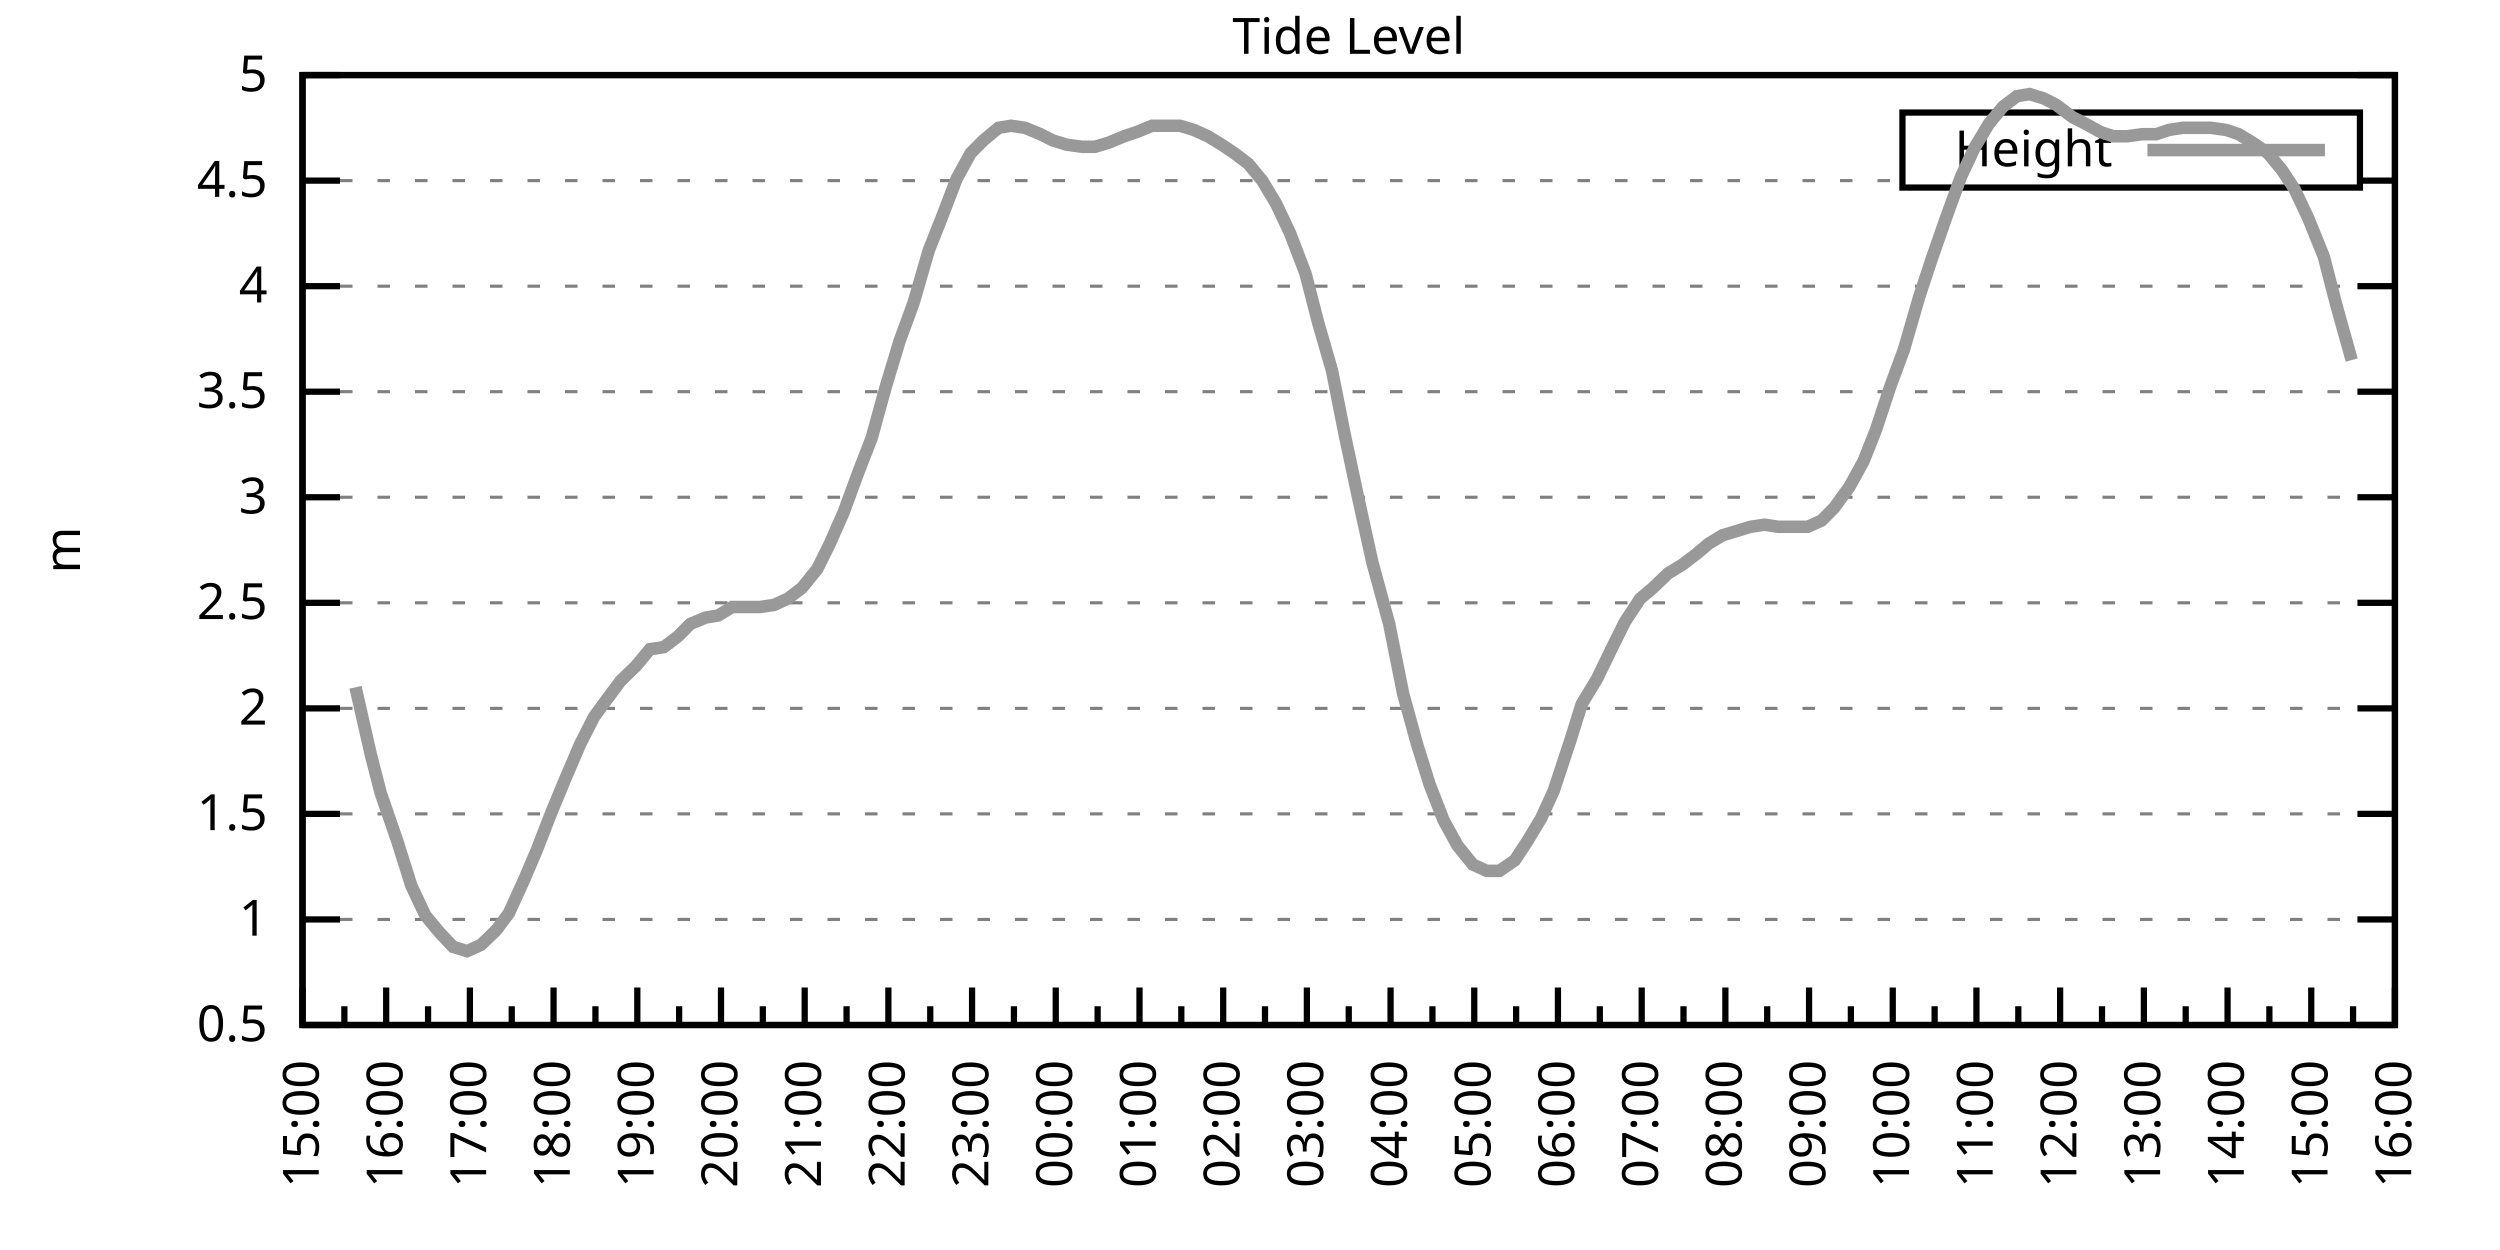
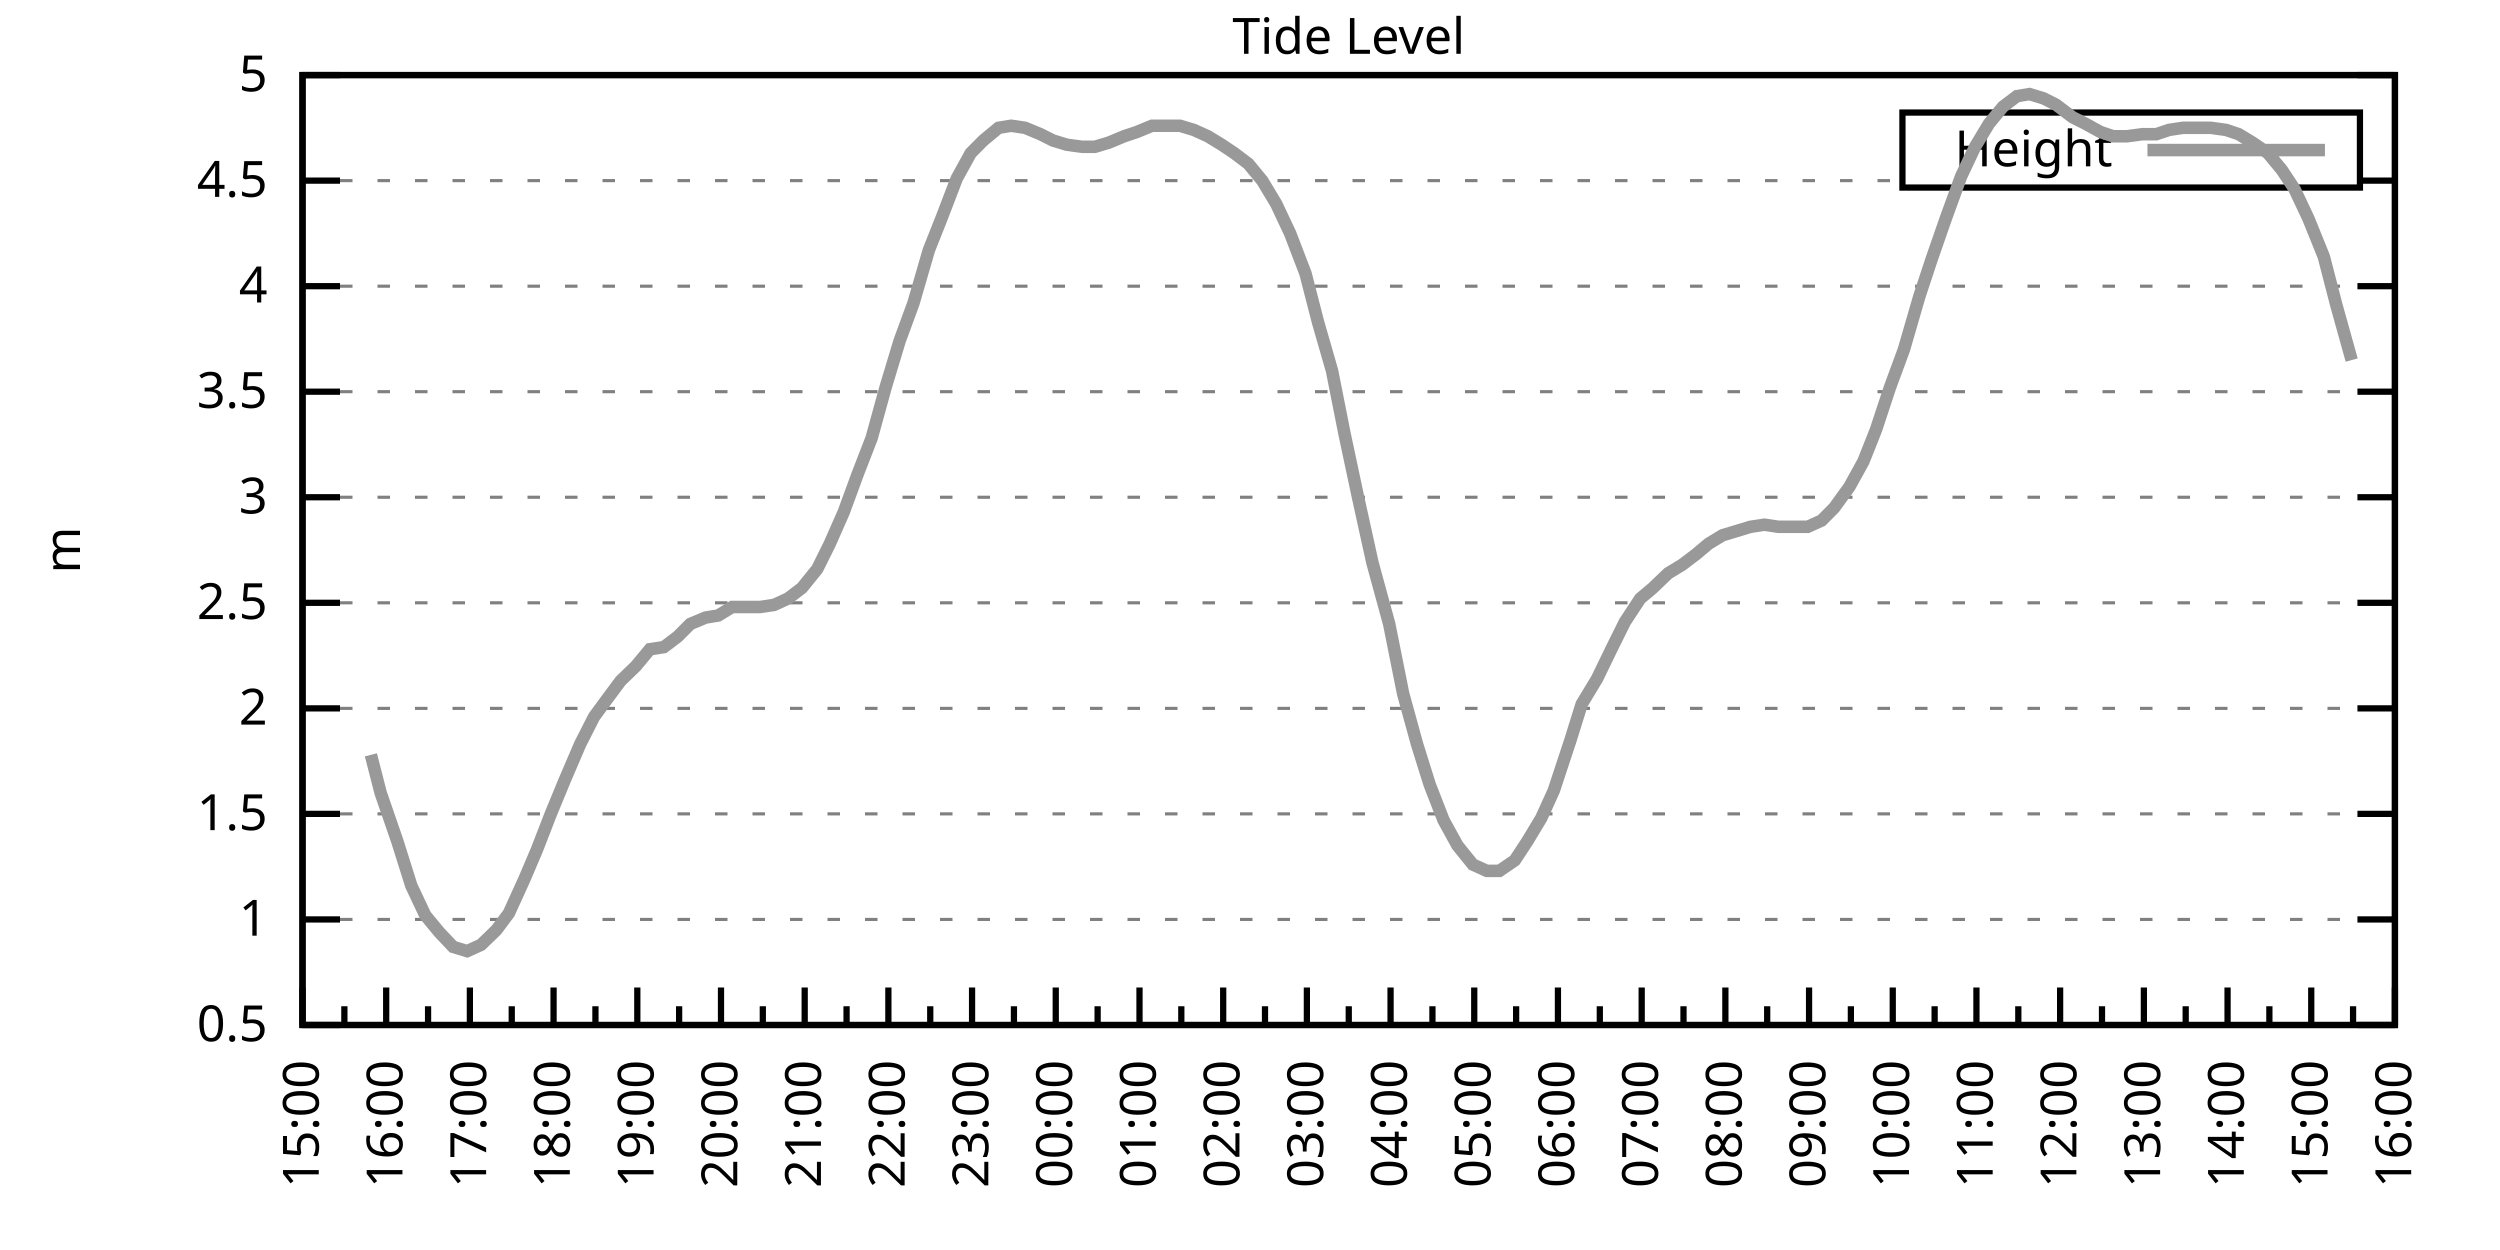
<svg xmlns="http://www.w3.org/2000/svg" xmlns:xlink="http://www.w3.org/1999/xlink" width="400" height="200" viewBox="0 0 400 200">
  <g id="gnuplot_canvas">
    <rect x="0" y="0" width="400" height="200" fill="none" />
    <defs>
      <circle id="gpDot" r="0.5" stroke-width="0.5" stroke="currentColor" />
      <path id="gpPt0" stroke-width="0.333" stroke="currentColor" d="M-1,0 h2 M0,-1 v2" />
      <path id="gpPt1" stroke-width="0.333" stroke="currentColor" d="M-1,-1 L1,1 M1,-1 L-1,1" />
      <path id="gpPt2" stroke-width="0.333" stroke="currentColor" d="M-1,0 L1,0 M0,-1 L0,1 M-1,-1 L1,1 M-1,1 L1,-1" />
      <rect id="gpPt3" stroke-width="0.333" stroke="currentColor" x="-1" y="-1" width="2" height="2" />
      <rect id="gpPt4" stroke-width="0.333" stroke="currentColor" fill="currentColor" x="-1" y="-1" width="2" height="2" />
      <circle id="gpPt5" stroke-width="0.333" stroke="currentColor" cx="0" cy="0" r="1" />
      <use xlink:href="#gpPt5" id="gpPt6" fill="currentColor" stroke="none" />
      <path id="gpPt7" stroke-width="0.333" stroke="currentColor" d="M0,-1.33 L-1.33,0.67 L1.33,0.67 z" />
      <use xlink:href="#gpPt7" id="gpPt8" fill="currentColor" stroke="none" />
      <use xlink:href="#gpPt7" id="gpPt9" stroke="currentColor" transform="rotate(180)" />
      <use xlink:href="#gpPt9" id="gpPt10" fill="currentColor" stroke="none" />
      <use xlink:href="#gpPt3" id="gpPt11" stroke="currentColor" transform="rotate(45)" />
      <use xlink:href="#gpPt11" id="gpPt12" fill="currentColor" stroke="none" />
      <path id="gpPt13" stroke-width="0.333" stroke="currentColor" d="M0,1.330 L1.265,0.411 L0.782,-1.067 L-0.782,-1.076 L-1.265,0.411 z" />
      <use xlink:href="#gpPt13" id="gpPt14" fill="currentColor" stroke="none" />
      <filter id="textbox" filterUnits="objectBoundingBox" x="0" y="0" height="1" width="1">
        <feFlood flood-color="white" flood-opacity="1" result="bgnd" />
        <feComposite in="SourceGraphic" in2="bgnd" operator="atop" />
      </filter>
      <filter id="greybox" filterUnits="objectBoundingBox" x="0" y="0" height="1" width="1">
        <feFlood flood-color="lightgrey" flood-opacity="1" result="grey" />
        <feComposite in="SourceGraphic" in2="grey" operator="atop" />
      </filter>
    </defs>
    <g fill="none" color="white" stroke="currentColor" stroke-width="1.00" stroke-linecap="butt" stroke-linejoin="miter">
</g>
    <g fill="none" color="black" stroke="currentColor" stroke-width="1.00" stroke-linecap="butt" stroke-linejoin="miter">
      <g stroke="none" shape-rendering="crispEdges">
        <polygon fill="rgb(255, 255, 255)" points="48.40,164.00 383.18,164.00 383.18,12.02 48.40,12.02 " />
      </g>
    </g>
    <g fill="none" color="black" stroke="currentColor" stroke-width="1.00" stroke-linecap="butt" stroke-linejoin="miter">
</g>
    <g fill="none" color="black" stroke="black" stroke-width="0.50" stroke-linecap="butt" stroke-linejoin="miter">
</g>
    <g fill="none" color="gray" stroke="currentColor" stroke-width="0.50" stroke-linecap="butt" stroke-linejoin="miter">
      <path stroke="gray" stroke-dasharray="2,4" class="gridline" d="M48.40,164.00 L383.19,164.00  " />
    </g>
    <g fill="none" color="gray" stroke="gray" stroke-width="1.00" stroke-linecap="butt" stroke-linejoin="miter">
</g>
    <g fill="none" color="black" stroke="currentColor" stroke-width="1.00" stroke-linecap="butt" stroke-linejoin="miter">
      <path stroke="black" d="M48.40,164.00 L54.40,164.00 M383.19,164.00 L377.19,164.00  " />
      <g transform="translate(42.80,166.60)" stroke="none" fill="black" font-family="Sans" font-size="8.00" text-anchor="end">
        <text>
          <tspan font-family="Sans"> 0.5</tspan>
        </text>
      </g>
    </g>
    <g fill="none" color="black" stroke="currentColor" stroke-width="1.00" stroke-linecap="butt" stroke-linejoin="miter">
</g>
    <g fill="none" color="black" stroke="black" stroke-width="0.50" stroke-linecap="butt" stroke-linejoin="miter">
</g>
    <g fill="none" color="gray" stroke="currentColor" stroke-width="0.50" stroke-linecap="butt" stroke-linejoin="miter">
      <path stroke="gray" stroke-dasharray="2,4" class="gridline" d="M48.40,147.11 L383.19,147.11  " />
    </g>
    <g fill="none" color="gray" stroke="gray" stroke-width="1.00" stroke-linecap="butt" stroke-linejoin="miter">
</g>
    <g fill="none" color="black" stroke="currentColor" stroke-width="1.00" stroke-linecap="butt" stroke-linejoin="miter">
      <path stroke="black" d="M48.40,147.11 L54.40,147.11 M383.19,147.11 L377.19,147.11  " />
      <g transform="translate(42.80,149.71)" stroke="none" fill="black" font-family="Sans" font-size="8.00" text-anchor="end">
        <text>
          <tspan font-family="Sans"> 1</tspan>
        </text>
      </g>
    </g>
    <g fill="none" color="black" stroke="currentColor" stroke-width="1.00" stroke-linecap="butt" stroke-linejoin="miter">
</g>
    <g fill="none" color="black" stroke="black" stroke-width="0.50" stroke-linecap="butt" stroke-linejoin="miter">
</g>
    <g fill="none" color="gray" stroke="currentColor" stroke-width="0.50" stroke-linecap="butt" stroke-linejoin="miter">
      <path stroke="gray" stroke-dasharray="2,4" class="gridline" d="M48.40,130.22 L383.19,130.22  " />
    </g>
    <g fill="none" color="gray" stroke="gray" stroke-width="1.00" stroke-linecap="butt" stroke-linejoin="miter">
</g>
    <g fill="none" color="black" stroke="currentColor" stroke-width="1.00" stroke-linecap="butt" stroke-linejoin="miter">
      <path stroke="black" d="M48.40,130.22 L54.40,130.22 M383.19,130.22 L377.19,130.22  " />
      <g transform="translate(42.80,132.82)" stroke="none" fill="black" font-family="Sans" font-size="8.00" text-anchor="end">
        <text>
          <tspan font-family="Sans"> 1.5</tspan>
        </text>
      </g>
    </g>
    <g fill="none" color="black" stroke="currentColor" stroke-width="1.00" stroke-linecap="butt" stroke-linejoin="miter">
</g>
    <g fill="none" color="black" stroke="black" stroke-width="0.50" stroke-linecap="butt" stroke-linejoin="miter">
</g>
    <g fill="none" color="gray" stroke="currentColor" stroke-width="0.50" stroke-linecap="butt" stroke-linejoin="miter">
      <path stroke="gray" stroke-dasharray="2,4" class="gridline" d="M48.40,113.34 L383.19,113.34  " />
    </g>
    <g fill="none" color="gray" stroke="gray" stroke-width="1.00" stroke-linecap="butt" stroke-linejoin="miter">
</g>
    <g fill="none" color="black" stroke="currentColor" stroke-width="1.00" stroke-linecap="butt" stroke-linejoin="miter">
      <path stroke="black" d="M48.40,113.34 L54.40,113.34 M383.19,113.34 L377.19,113.34  " />
      <g transform="translate(42.80,115.94)" stroke="none" fill="black" font-family="Sans" font-size="8.00" text-anchor="end">
        <text>
          <tspan font-family="Sans"> 2</tspan>
        </text>
      </g>
    </g>
    <g fill="none" color="black" stroke="currentColor" stroke-width="1.00" stroke-linecap="butt" stroke-linejoin="miter">
</g>
    <g fill="none" color="black" stroke="black" stroke-width="0.50" stroke-linecap="butt" stroke-linejoin="miter">
</g>
    <g fill="none" color="gray" stroke="currentColor" stroke-width="0.50" stroke-linecap="butt" stroke-linejoin="miter">
      <path stroke="gray" stroke-dasharray="2,4" class="gridline" d="M48.40,96.45 L383.19,96.45  " />
    </g>
    <g fill="none" color="gray" stroke="gray" stroke-width="1.00" stroke-linecap="butt" stroke-linejoin="miter">
</g>
    <g fill="none" color="black" stroke="currentColor" stroke-width="1.00" stroke-linecap="butt" stroke-linejoin="miter">
      <path stroke="black" d="M48.40,96.45 L54.40,96.45 M383.19,96.45 L377.19,96.45  " />
      <g transform="translate(42.80,99.05)" stroke="none" fill="black" font-family="Sans" font-size="8.00" text-anchor="end">
        <text>
          <tspan font-family="Sans"> 2.5</tspan>
        </text>
      </g>
    </g>
    <g fill="none" color="black" stroke="currentColor" stroke-width="1.00" stroke-linecap="butt" stroke-linejoin="miter">
</g>
    <g fill="none" color="black" stroke="black" stroke-width="0.50" stroke-linecap="butt" stroke-linejoin="miter">
</g>
    <g fill="none" color="gray" stroke="currentColor" stroke-width="0.50" stroke-linecap="butt" stroke-linejoin="miter">
      <path stroke="gray" stroke-dasharray="2,4" class="gridline" d="M48.40,79.56 L383.19,79.56  " />
    </g>
    <g fill="none" color="gray" stroke="gray" stroke-width="1.00" stroke-linecap="butt" stroke-linejoin="miter">
</g>
    <g fill="none" color="black" stroke="currentColor" stroke-width="1.00" stroke-linecap="butt" stroke-linejoin="miter">
      <path stroke="black" d="M48.40,79.56 L54.40,79.56 M383.19,79.56 L377.19,79.56  " />
      <g transform="translate(42.80,82.16)" stroke="none" fill="black" font-family="Sans" font-size="8.00" text-anchor="end">
        <text>
          <tspan font-family="Sans"> 3</tspan>
        </text>
      </g>
    </g>
    <g fill="none" color="black" stroke="currentColor" stroke-width="1.00" stroke-linecap="butt" stroke-linejoin="miter">
</g>
    <g fill="none" color="black" stroke="black" stroke-width="0.50" stroke-linecap="butt" stroke-linejoin="miter">
</g>
    <g fill="none" color="gray" stroke="currentColor" stroke-width="0.50" stroke-linecap="butt" stroke-linejoin="miter">
      <path stroke="gray" stroke-dasharray="2,4" class="gridline" d="M48.40,62.67 L383.19,62.67  " />
    </g>
    <g fill="none" color="gray" stroke="gray" stroke-width="1.00" stroke-linecap="butt" stroke-linejoin="miter">
</g>
    <g fill="none" color="black" stroke="currentColor" stroke-width="1.00" stroke-linecap="butt" stroke-linejoin="miter">
      <path stroke="black" d="M48.40,62.67 L54.40,62.67 M383.19,62.67 L377.19,62.67  " />
      <g transform="translate(42.80,65.27)" stroke="none" fill="black" font-family="Sans" font-size="8.00" text-anchor="end">
        <text>
          <tspan font-family="Sans"> 3.5</tspan>
        </text>
      </g>
    </g>
    <g fill="none" color="black" stroke="currentColor" stroke-width="1.00" stroke-linecap="butt" stroke-linejoin="miter">
</g>
    <g fill="none" color="black" stroke="black" stroke-width="0.50" stroke-linecap="butt" stroke-linejoin="miter">
</g>
    <g fill="none" color="gray" stroke="currentColor" stroke-width="0.50" stroke-linecap="butt" stroke-linejoin="miter">
      <path stroke="gray" stroke-dasharray="2,4" class="gridline" d="M48.40,45.79 L383.19,45.79  " />
    </g>
    <g fill="none" color="gray" stroke="gray" stroke-width="1.00" stroke-linecap="butt" stroke-linejoin="miter">
</g>
    <g fill="none" color="black" stroke="currentColor" stroke-width="1.00" stroke-linecap="butt" stroke-linejoin="miter">
      <path stroke="black" d="M48.40,45.79 L54.40,45.79 M383.19,45.79 L377.19,45.79  " />
      <g transform="translate(42.80,48.39)" stroke="none" fill="black" font-family="Sans" font-size="8.00" text-anchor="end">
        <text>
          <tspan font-family="Sans"> 4</tspan>
        </text>
      </g>
    </g>
    <g fill="none" color="black" stroke="currentColor" stroke-width="1.00" stroke-linecap="butt" stroke-linejoin="miter">
</g>
    <g fill="none" color="black" stroke="black" stroke-width="0.50" stroke-linecap="butt" stroke-linejoin="miter">
</g>
    <g fill="none" color="gray" stroke="currentColor" stroke-width="0.50" stroke-linecap="butt" stroke-linejoin="miter">
      <path stroke="gray" stroke-dasharray="2,4" class="gridline" d="M48.40,28.90 L304.39,28.90 M377.59,28.90 L383.19,28.90  " />
    </g>
    <g fill="none" color="gray" stroke="gray" stroke-width="1.00" stroke-linecap="butt" stroke-linejoin="miter">
</g>
    <g fill="none" color="black" stroke="currentColor" stroke-width="1.00" stroke-linecap="butt" stroke-linejoin="miter">
      <path stroke="black" d="M48.40,28.90 L54.40,28.90 M383.19,28.90 L377.19,28.90  " />
      <g transform="translate(42.80,31.50)" stroke="none" fill="black" font-family="Sans" font-size="8.00" text-anchor="end">
        <text>
          <tspan font-family="Sans"> 4.5</tspan>
        </text>
      </g>
    </g>
    <g fill="none" color="black" stroke="currentColor" stroke-width="1.00" stroke-linecap="butt" stroke-linejoin="miter">
</g>
    <g fill="none" color="black" stroke="black" stroke-width="0.50" stroke-linecap="butt" stroke-linejoin="miter">
</g>
    <g fill="none" color="gray" stroke="currentColor" stroke-width="0.50" stroke-linecap="butt" stroke-linejoin="miter">
      <path stroke="gray" stroke-dasharray="2,4" class="gridline" d="M48.40,12.01 L383.19,12.01  " />
    </g>
    <g fill="none" color="gray" stroke="gray" stroke-width="1.00" stroke-linecap="butt" stroke-linejoin="miter">
</g>
    <g fill="none" color="black" stroke="currentColor" stroke-width="1.00" stroke-linecap="butt" stroke-linejoin="miter">
      <path stroke="black" d="M48.40,12.01 L54.40,12.01 M383.19,12.01 L377.19,12.01  " />
      <g transform="translate(42.80,14.61)" stroke="none" fill="black" font-family="Sans" font-size="8.00" text-anchor="end">
        <text>
          <tspan font-family="Sans"> 5</tspan>
        </text>
      </g>
    </g>
    <g fill="none" color="black" stroke="currentColor" stroke-width="1.00" stroke-linecap="butt" stroke-linejoin="miter">
      <path stroke="black" d="M48.40,164.00 L48.40,158.00  " />
      <g transform="translate(51.00,169.60) rotate(270)" stroke="none" fill="black" font-family="Sans" font-size="8.00" text-anchor="end">
        <text>
          <tspan font-family="Sans">15:00</tspan>
        </text>
      </g>
    </g>
    <g fill="none" color="black" stroke="currentColor" stroke-width="1.00" stroke-linecap="butt" stroke-linejoin="miter">
      <path stroke="black" d="M55.10,164.00 L55.10,161.00 M61.79,164.00 L61.79,158.00  " />
      <g transform="translate(64.39,169.60) rotate(270)" stroke="none" fill="black" font-family="Sans" font-size="8.00" text-anchor="end">
        <text>
          <tspan font-family="Sans">16:00</tspan>
        </text>
      </g>
    </g>
    <g fill="none" color="black" stroke="currentColor" stroke-width="1.00" stroke-linecap="butt" stroke-linejoin="miter">
      <path stroke="black" d="M68.49,164.00 L68.49,161.00 M75.18,164.00 L75.18,158.00  " />
      <g transform="translate(77.78,169.60) rotate(270)" stroke="none" fill="black" font-family="Sans" font-size="8.00" text-anchor="end">
        <text>
          <tspan font-family="Sans">17:00</tspan>
        </text>
      </g>
    </g>
    <g fill="none" color="black" stroke="currentColor" stroke-width="1.00" stroke-linecap="butt" stroke-linejoin="miter">
      <path stroke="black" d="M81.88,164.00 L81.88,161.00 M88.57,164.00 L88.57,158.00  " />
      <g transform="translate(91.17,169.60) rotate(270)" stroke="none" fill="black" font-family="Sans" font-size="8.00" text-anchor="end">
        <text>
          <tspan font-family="Sans">18:00</tspan>
        </text>
      </g>
    </g>
    <g fill="none" color="black" stroke="currentColor" stroke-width="1.00" stroke-linecap="butt" stroke-linejoin="miter">
      <path stroke="black" d="M95.27,164.00 L95.27,161.00 M101.97,164.00 L101.97,158.00  " />
      <g transform="translate(104.57,169.60) rotate(270)" stroke="none" fill="black" font-family="Sans" font-size="8.00" text-anchor="end">
        <text>
          <tspan font-family="Sans">19:00</tspan>
        </text>
      </g>
    </g>
    <g fill="none" color="black" stroke="currentColor" stroke-width="1.00" stroke-linecap="butt" stroke-linejoin="miter">
      <path stroke="black" d="M108.66,164.00 L108.66,161.00 M115.36,164.00 L115.36,158.00  " />
      <g transform="translate(117.96,169.60) rotate(270)" stroke="none" fill="black" font-family="Sans" font-size="8.00" text-anchor="end">
        <text>
          <tspan font-family="Sans">20:00</tspan>
        </text>
      </g>
    </g>
    <g fill="none" color="black" stroke="currentColor" stroke-width="1.00" stroke-linecap="butt" stroke-linejoin="miter">
      <path stroke="black" d="M122.05,164.00 L122.05,161.00 M128.75,164.00 L128.75,158.00  " />
      <g transform="translate(131.35,169.60) rotate(270)" stroke="none" fill="black" font-family="Sans" font-size="8.00" text-anchor="end">
        <text>
          <tspan font-family="Sans">21:00</tspan>
        </text>
      </g>
    </g>
    <g fill="none" color="black" stroke="currentColor" stroke-width="1.00" stroke-linecap="butt" stroke-linejoin="miter">
      <path stroke="black" d="M135.45,164.00 L135.45,161.00 M142.14,164.00 L142.14,158.00  " />
      <g transform="translate(144.74,169.60) rotate(270)" stroke="none" fill="black" font-family="Sans" font-size="8.00" text-anchor="end">
        <text>
          <tspan font-family="Sans">22:00</tspan>
        </text>
      </g>
    </g>
    <g fill="none" color="black" stroke="currentColor" stroke-width="1.00" stroke-linecap="butt" stroke-linejoin="miter">
      <path stroke="black" d="M148.84,164.00 L148.84,161.00 M155.53,164.00 L155.53,158.00  " />
      <g transform="translate(158.13,169.60) rotate(270)" stroke="none" fill="black" font-family="Sans" font-size="8.00" text-anchor="end">
        <text>
          <tspan font-family="Sans">23:00</tspan>
        </text>
      </g>
    </g>
    <g fill="none" color="black" stroke="currentColor" stroke-width="1.00" stroke-linecap="butt" stroke-linejoin="miter">
      <path stroke="black" d="M162.23,164.00 L162.23,161.00 M168.92,164.00 L168.92,158.00  " />
      <g transform="translate(171.52,169.60) rotate(270)" stroke="none" fill="black" font-family="Sans" font-size="8.00" text-anchor="end">
        <text>
          <tspan font-family="Sans">00:00</tspan>
        </text>
      </g>
    </g>
    <g fill="none" color="black" stroke="currentColor" stroke-width="1.00" stroke-linecap="butt" stroke-linejoin="miter">
      <path stroke="black" d="M175.62,164.00 L175.62,161.00 M182.32,164.00 L182.32,158.00  " />
      <g transform="translate(184.92,169.60) rotate(270)" stroke="none" fill="black" font-family="Sans" font-size="8.00" text-anchor="end">
        <text>
          <tspan font-family="Sans">01:00</tspan>
        </text>
      </g>
    </g>
    <g fill="none" color="black" stroke="currentColor" stroke-width="1.00" stroke-linecap="butt" stroke-linejoin="miter">
      <path stroke="black" d="M189.01,164.00 L189.01,161.00 M195.71,164.00 L195.71,158.00  " />
      <g transform="translate(198.31,169.60) rotate(270)" stroke="none" fill="black" font-family="Sans" font-size="8.00" text-anchor="end">
        <text>
          <tspan font-family="Sans">02:00</tspan>
        </text>
      </g>
    </g>
    <g fill="none" color="black" stroke="currentColor" stroke-width="1.00" stroke-linecap="butt" stroke-linejoin="miter">
      <path stroke="black" d="M202.40,164.00 L202.40,161.00 M209.10,164.00 L209.10,158.00  " />
      <g transform="translate(211.70,169.60) rotate(270)" stroke="none" fill="black" font-family="Sans" font-size="8.00" text-anchor="end">
        <text>
          <tspan font-family="Sans">03:00</tspan>
        </text>
      </g>
    </g>
    <g fill="none" color="black" stroke="currentColor" stroke-width="1.00" stroke-linecap="butt" stroke-linejoin="miter">
      <path stroke="black" d="M215.80,164.00 L215.80,161.00 M222.49,164.00 L222.49,158.00  " />
      <g transform="translate(225.09,169.60) rotate(270)" stroke="none" fill="black" font-family="Sans" font-size="8.00" text-anchor="end">
        <text>
          <tspan font-family="Sans">04:00</tspan>
        </text>
      </g>
    </g>
    <g fill="none" color="black" stroke="currentColor" stroke-width="1.00" stroke-linecap="butt" stroke-linejoin="miter">
      <path stroke="black" d="M229.19,164.00 L229.19,161.00 M235.88,164.00 L235.88,158.00  " />
      <g transform="translate(238.48,169.60) rotate(270)" stroke="none" fill="black" font-family="Sans" font-size="8.00" text-anchor="end">
        <text>
          <tspan font-family="Sans">05:00</tspan>
        </text>
      </g>
    </g>
    <g fill="none" color="black" stroke="currentColor" stroke-width="1.00" stroke-linecap="butt" stroke-linejoin="miter">
      <path stroke="black" d="M242.58,164.00 L242.58,161.00 M249.27,164.00 L249.27,158.00  " />
      <g transform="translate(251.87,169.60) rotate(270)" stroke="none" fill="black" font-family="Sans" font-size="8.00" text-anchor="end">
        <text>
          <tspan font-family="Sans">06:00</tspan>
        </text>
      </g>
    </g>
    <g fill="none" color="black" stroke="currentColor" stroke-width="1.00" stroke-linecap="butt" stroke-linejoin="miter">
      <path stroke="black" d="M255.97,164.00 L255.97,161.00 M262.67,164.00 L262.67,158.00  " />
      <g transform="translate(265.27,169.60) rotate(270)" stroke="none" fill="black" font-family="Sans" font-size="8.00" text-anchor="end">
        <text>
          <tspan font-family="Sans">07:00</tspan>
        </text>
      </g>
    </g>
    <g fill="none" color="black" stroke="currentColor" stroke-width="1.00" stroke-linecap="butt" stroke-linejoin="miter">
      <path stroke="black" d="M269.36,164.00 L269.36,161.00 M276.06,164.00 L276.06,158.00  " />
      <g transform="translate(278.66,169.60) rotate(270)" stroke="none" fill="black" font-family="Sans" font-size="8.00" text-anchor="end">
        <text>
          <tspan font-family="Sans">08:00</tspan>
        </text>
      </g>
    </g>
    <g fill="none" color="black" stroke="currentColor" stroke-width="1.00" stroke-linecap="butt" stroke-linejoin="miter">
      <path stroke="black" d="M282.75,164.00 L282.75,161.00 M289.45,164.00 L289.45,158.00  " />
      <g transform="translate(292.05,169.60) rotate(270)" stroke="none" fill="black" font-family="Sans" font-size="8.00" text-anchor="end">
        <text>
          <tspan font-family="Sans">09:00</tspan>
        </text>
      </g>
    </g>
    <g fill="none" color="black" stroke="currentColor" stroke-width="1.00" stroke-linecap="butt" stroke-linejoin="miter">
      <path stroke="black" d="M296.14,164.00 L296.14,161.00 M302.84,164.00 L302.84,158.00  " />
      <g transform="translate(305.44,169.60) rotate(270)" stroke="none" fill="black" font-family="Sans" font-size="8.00" text-anchor="end">
        <text>
          <tspan font-family="Sans">10:00</tspan>
        </text>
      </g>
    </g>
    <g fill="none" color="black" stroke="currentColor" stroke-width="1.00" stroke-linecap="butt" stroke-linejoin="miter">
      <path stroke="black" d="M309.54,164.00 L309.54,161.00 M316.23,164.00 L316.23,158.00  " />
      <g transform="translate(318.83,169.60) rotate(270)" stroke="none" fill="black" font-family="Sans" font-size="8.00" text-anchor="end">
        <text>
          <tspan font-family="Sans">11:00</tspan>
        </text>
      </g>
    </g>
    <g fill="none" color="black" stroke="currentColor" stroke-width="1.00" stroke-linecap="butt" stroke-linejoin="miter">
      <path stroke="black" d="M322.93,164.00 L322.93,161.00 M329.62,164.00 L329.62,158.00  " />
      <g transform="translate(332.22,169.60) rotate(270)" stroke="none" fill="black" font-family="Sans" font-size="8.00" text-anchor="end">
        <text>
          <tspan font-family="Sans">12:00</tspan>
        </text>
      </g>
    </g>
    <g fill="none" color="black" stroke="currentColor" stroke-width="1.00" stroke-linecap="butt" stroke-linejoin="miter">
      <path stroke="black" d="M336.32,164.00 L336.32,161.00 M343.02,164.00 L343.02,158.00  " />
      <g transform="translate(345.62,169.60) rotate(270)" stroke="none" fill="black" font-family="Sans" font-size="8.00" text-anchor="end">
        <text>
          <tspan font-family="Sans">13:00</tspan>
        </text>
      </g>
    </g>
    <g fill="none" color="black" stroke="currentColor" stroke-width="1.00" stroke-linecap="butt" stroke-linejoin="miter">
      <path stroke="black" d="M349.71,164.00 L349.71,161.00 M356.41,164.00 L356.41,158.00  " />
      <g transform="translate(359.01,169.60) rotate(270)" stroke="none" fill="black" font-family="Sans" font-size="8.00" text-anchor="end">
        <text>
          <tspan font-family="Sans">14:00</tspan>
        </text>
      </g>
    </g>
    <g fill="none" color="black" stroke="currentColor" stroke-width="1.00" stroke-linecap="butt" stroke-linejoin="miter">
      <path stroke="black" d="M363.10,164.00 L363.10,161.00 M369.80,164.00 L369.80,158.00  " />
      <g transform="translate(372.40,169.60) rotate(270)" stroke="none" fill="black" font-family="Sans" font-size="8.00" text-anchor="end">
        <text>
          <tspan font-family="Sans">15:00</tspan>
        </text>
      </g>
    </g>
    <g fill="none" color="black" stroke="currentColor" stroke-width="1.00" stroke-linecap="butt" stroke-linejoin="miter">
      <path stroke="black" d="M376.49,164.00 L376.49,161.00 M383.19,164.00 L383.19,158.00  " />
      <g transform="translate(385.79,169.60) rotate(270)" stroke="none" fill="black" font-family="Sans" font-size="8.00" text-anchor="end">
        <text>
          <tspan font-family="Sans">16:00</tspan>
        </text>
      </g>
    </g>
    <g fill="none" color="black" stroke="currentColor" stroke-width="1.00" stroke-linecap="butt" stroke-linejoin="miter">
</g>
    <g fill="none" color="black" stroke="currentColor" stroke-width="1.00" stroke-linecap="butt" stroke-linejoin="miter">
      <path stroke="black" d="M48.40,12.01 L48.40,164.00 L383.19,164.00 L383.19,12.01 L48.40,12.01 Z  " />
    </g>
    <g fill="none" color="black" stroke="currentColor" stroke-width="1.00" stroke-linecap="butt" stroke-linejoin="miter">
      <g transform="translate(12.80,88.01) rotate(270)" stroke="none" fill="black" font-family="Sans" font-size="8.00" text-anchor="middle">
        <text>
          <tspan font-family="Sans">m</tspan>
        </text>
      </g>
    </g>
    <g fill="none" color="black" stroke="currentColor" stroke-width="1.00" stroke-linecap="butt" stroke-linejoin="miter">
</g>
    <g fill="none" color="black" stroke="currentColor" stroke-width="1.00" stroke-linecap="butt" stroke-linejoin="miter">
      <path stroke="black" d="M304.39,30.01 L304.39,18.01 L377.59,18.01 L377.59,30.01 L304.39,30.01 Z  " />
    </g>
    <g id="Tide_level_plot_1">
      <g fill="none" color="white" stroke="black" stroke-width="2.00" stroke-linecap="butt" stroke-linejoin="miter">
</g>
      <g fill="none" color="black" stroke="currentColor" stroke-width="2.00" stroke-linecap="butt" stroke-linejoin="miter">
        <g transform="translate(337.99,26.61)" stroke="none" fill="black" font-family="Sans" font-size="8.00" text-anchor="end">
          <text>
            <tspan font-family="Sans">Height</tspan>
          </text>
        </g>
      </g>
      <g fill="none" color="black" stroke="currentColor" stroke-width="2.00" stroke-linecap="butt" stroke-linejoin="miter">
-         <path stroke="rgb(153, 153, 153)" d="M343.59,24.01 L371.99,24.01 M56.88,109.96 L59.34,120.77 L60.90,126.85 L63.58,134.62 L65.81,141.71 L68.04,146.44   L70.27,149.14 L72.50,151.50 L74.74,152.18 L76.97,151.17 L79.42,148.80 L81.43,146.10 L83.89,140.69 L85.90,135.97   L88.13,130.22 L90.36,124.82 L92.82,119.08 L95.05,114.69 L97.28,111.65 L99.29,108.95 L101.74,106.58 L103.98,103.88   L106.21,103.54 L108.44,101.85 L110.45,99.83 L112.90,98.81 L114.91,98.48 L117.14,97.12 L119.60,97.12 L121.61,97.12   L123.84,96.79 L126.07,95.77 L128.30,94.08 L130.76,91.04 L132.77,86.99 L135.00,81.93 L137.23,75.85 L139.46,70.10   L141.69,62.00 L143.93,54.57 L146.16,48.49 L148.61,40.04 L150.62,34.98 L153.08,28.56 L155.31,24.51 L157.32,22.48   L159.77,20.45 L161.78,20.12 L164.01,20.45 L166.47,21.47 L168.48,22.48 L170.71,23.16 L173.17,23.49 L175.17,23.49   L177.41,22.82 L179.86,21.80 L181.87,21.13 L184.32,20.12 L186.56,20.12 L188.79,20.12 L191.02,20.79 L193.25,21.80   L195.48,23.16 L197.49,24.51 L199.73,26.20 L201.96,28.90 L204.19,32.61 L206.42,37.34 L208.88,43.76 L210.88,51.53   L213.12,59.30 L215.13,69.43 L217.36,79.90 L219.59,90.03 L222.27,99.83 L224.50,110.97 L226.73,119.08 L228.74,125.50   L230.97,131.24 L233.20,135.29 L235.66,138.33 L237.89,139.34 L239.90,139.34 L242.36,137.66 L244.36,134.62 L246.60,130.90   L248.60,126.51 L251.28,118.40 L253.07,112.66 L255.52,108.61 L257.98,103.54 L259.99,99.49 L262.44,95.77 L264.45,94.08   L266.91,91.72 L269.14,90.37 L271.37,88.68 L273.38,86.99 L275.61,85.64 L277.84,84.97 L280.07,84.29 L282.31,83.95   L284.54,84.29 L286.99,84.29 L289.23,84.29 L291.46,83.28 L293.47,81.25 L295.92,77.87 L298.15,73.82 L300.16,68.75   L302.39,62.00 L304.63,55.92 L307.08,47.47 L309.09,41.39 L311.32,34.98 L313.78,28.22 L316.01,23.49 L318.24,19.78   L320.47,17.08 L322.70,15.39 L324.71,15.05 L326.95,15.73 L328.95,16.74 L331.63,18.77 L333.64,19.78 L336.10,21.13   L338.10,21.80 L340.34,21.80 L342.79,21.47 L345.02,21.47 L347.03,20.79 L349.26,20.45 L351.72,20.45 L353.73,20.45   L356.18,20.79 L358.19,21.47 L360.42,22.82 L362.88,24.51 L365.11,27.21 L367.12,30.25 L369.35,34.98 L371.81,41.06   L373.82,48.83 L376.27,57.61  " />
+         <path stroke="rgb(153, 153, 153)" d="M343.59,24.01 L371.99,24.01 M59.34,120.77 L60.90,126.85 L63.58,134.62 L65.81,141.71 L68.04,146.44 L70.27,149.14   L72.50,151.50 L74.74,152.18 L76.97,151.17 L79.42,148.80 L81.43,146.10 L83.89,140.69 L85.90,135.97 L88.13,130.22   L90.36,124.82 L92.82,119.08 L95.05,114.69 L97.28,111.65 L99.29,108.95 L101.74,106.58 L103.98,103.88 L106.21,103.54   L108.44,101.85 L110.45,99.83 L112.90,98.81 L114.91,98.48 L117.14,97.12 L119.60,97.12 L121.61,97.12 L123.84,96.79   L126.07,95.77 L128.30,94.08 L130.76,91.04 L132.77,86.99 L135.00,81.93 L137.23,75.85 L139.46,70.10 L141.69,62.00   L143.93,54.57 L146.16,48.49 L148.61,40.04 L150.62,34.98 L153.08,28.56 L155.31,24.51 L157.32,22.48 L159.77,20.45   L161.78,20.12 L164.01,20.45 L166.47,21.47 L168.48,22.48 L170.71,23.16 L173.17,23.49 L175.17,23.49 L177.41,22.82   L179.86,21.80 L181.87,21.13 L184.32,20.12 L186.56,20.12 L188.79,20.12 L191.02,20.79 L193.25,21.80 L195.48,23.16   L197.49,24.51 L199.73,26.20 L201.96,28.90 L204.19,32.61 L206.42,37.34 L208.88,43.76 L210.88,51.53 L213.12,59.30   L215.13,69.43 L217.36,79.90 L219.59,90.03 L222.27,99.83 L224.50,110.97 L226.73,119.08 L228.74,125.50 L230.97,131.24   L233.20,135.29 L235.66,138.33 L237.89,139.34 L239.90,139.34 L242.36,137.66 L244.36,134.62 L246.60,130.90 L248.60,126.51   L251.28,118.40 L253.07,112.66 L255.52,108.61 L257.98,103.54 L259.99,99.49 L262.44,95.77 L264.45,94.08 L266.91,91.72   L269.14,90.37 L271.37,88.68 L273.38,86.99 L275.61,85.64 L277.84,84.97 L280.07,84.29 L282.31,83.95 L284.54,84.29   L286.99,84.29 L289.23,84.29 L291.46,83.28 L293.47,81.25 L295.92,77.87 L298.15,73.82 L300.16,68.75 L302.39,62.00   L304.63,55.92 L307.08,47.47 L309.09,41.39 L311.32,34.98 L313.78,28.22 L316.01,23.49 L318.24,19.78 L320.47,17.08   L322.70,15.39 L324.71,15.05 L326.95,15.73 L328.95,16.74 L331.63,18.77 L333.64,19.78 L336.10,21.13 L338.10,21.80   L340.34,21.80 L342.79,21.47 L345.02,21.47 L347.03,20.79 L349.26,20.45 L351.72,20.45 L353.73,20.45 L356.18,20.79   L358.19,21.47 L360.42,22.82 L362.88,24.51 L365.11,27.21 L367.12,30.25 L369.35,34.98 L371.81,41.06 L373.82,48.83   L376.27,57.61  " />
      </g>
    </g>
    <g fill="none" color="black" stroke="currentColor" stroke-width="2.00" stroke-linecap="butt" stroke-linejoin="miter">
</g>
    <g fill="none" color="black" stroke="black" stroke-width="1.00" stroke-linecap="butt" stroke-linejoin="miter">
</g>
    <g fill="none" color="black" stroke="currentColor" stroke-width="1.00" stroke-linecap="butt" stroke-linejoin="miter">
      <path stroke="black" d="M48.40,12.01 L48.40,164.00 L383.19,164.00 L383.19,12.01 L48.40,12.01 Z  " />
    </g>
    <g fill="none" color="black" stroke="currentColor" stroke-width="1.00" stroke-linecap="butt" stroke-linejoin="miter">
      <g transform="translate(215.79,8.61)" stroke="none" fill="black" font-family="Sans" font-size="8.00" text-anchor="middle">
        <text>
          <tspan font-family="Sans">Tide Level</tspan>
        </text>
      </g>
    </g>
    <g fill="none" color="black" stroke="currentColor" stroke-width="1.00" stroke-linecap="butt" stroke-linejoin="miter">
</g>
  </g>
</svg>
